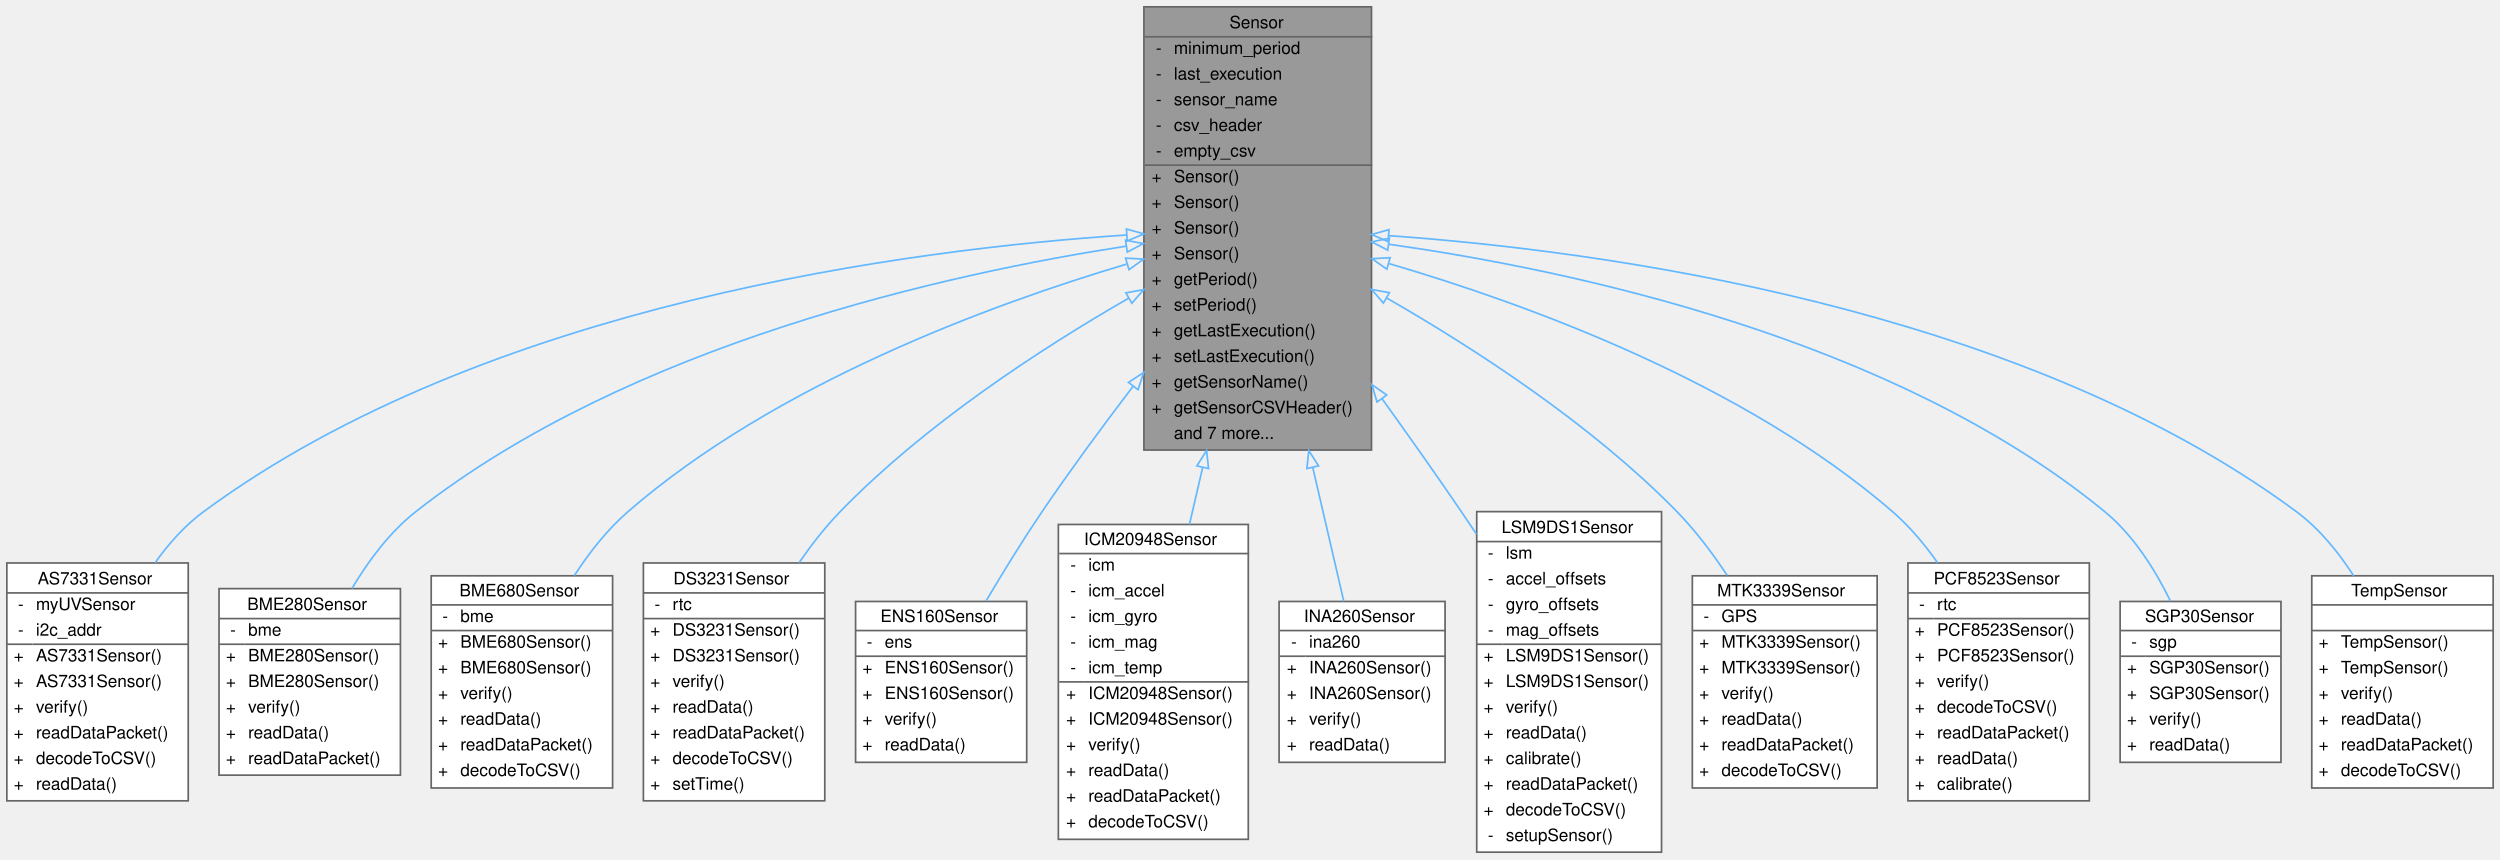
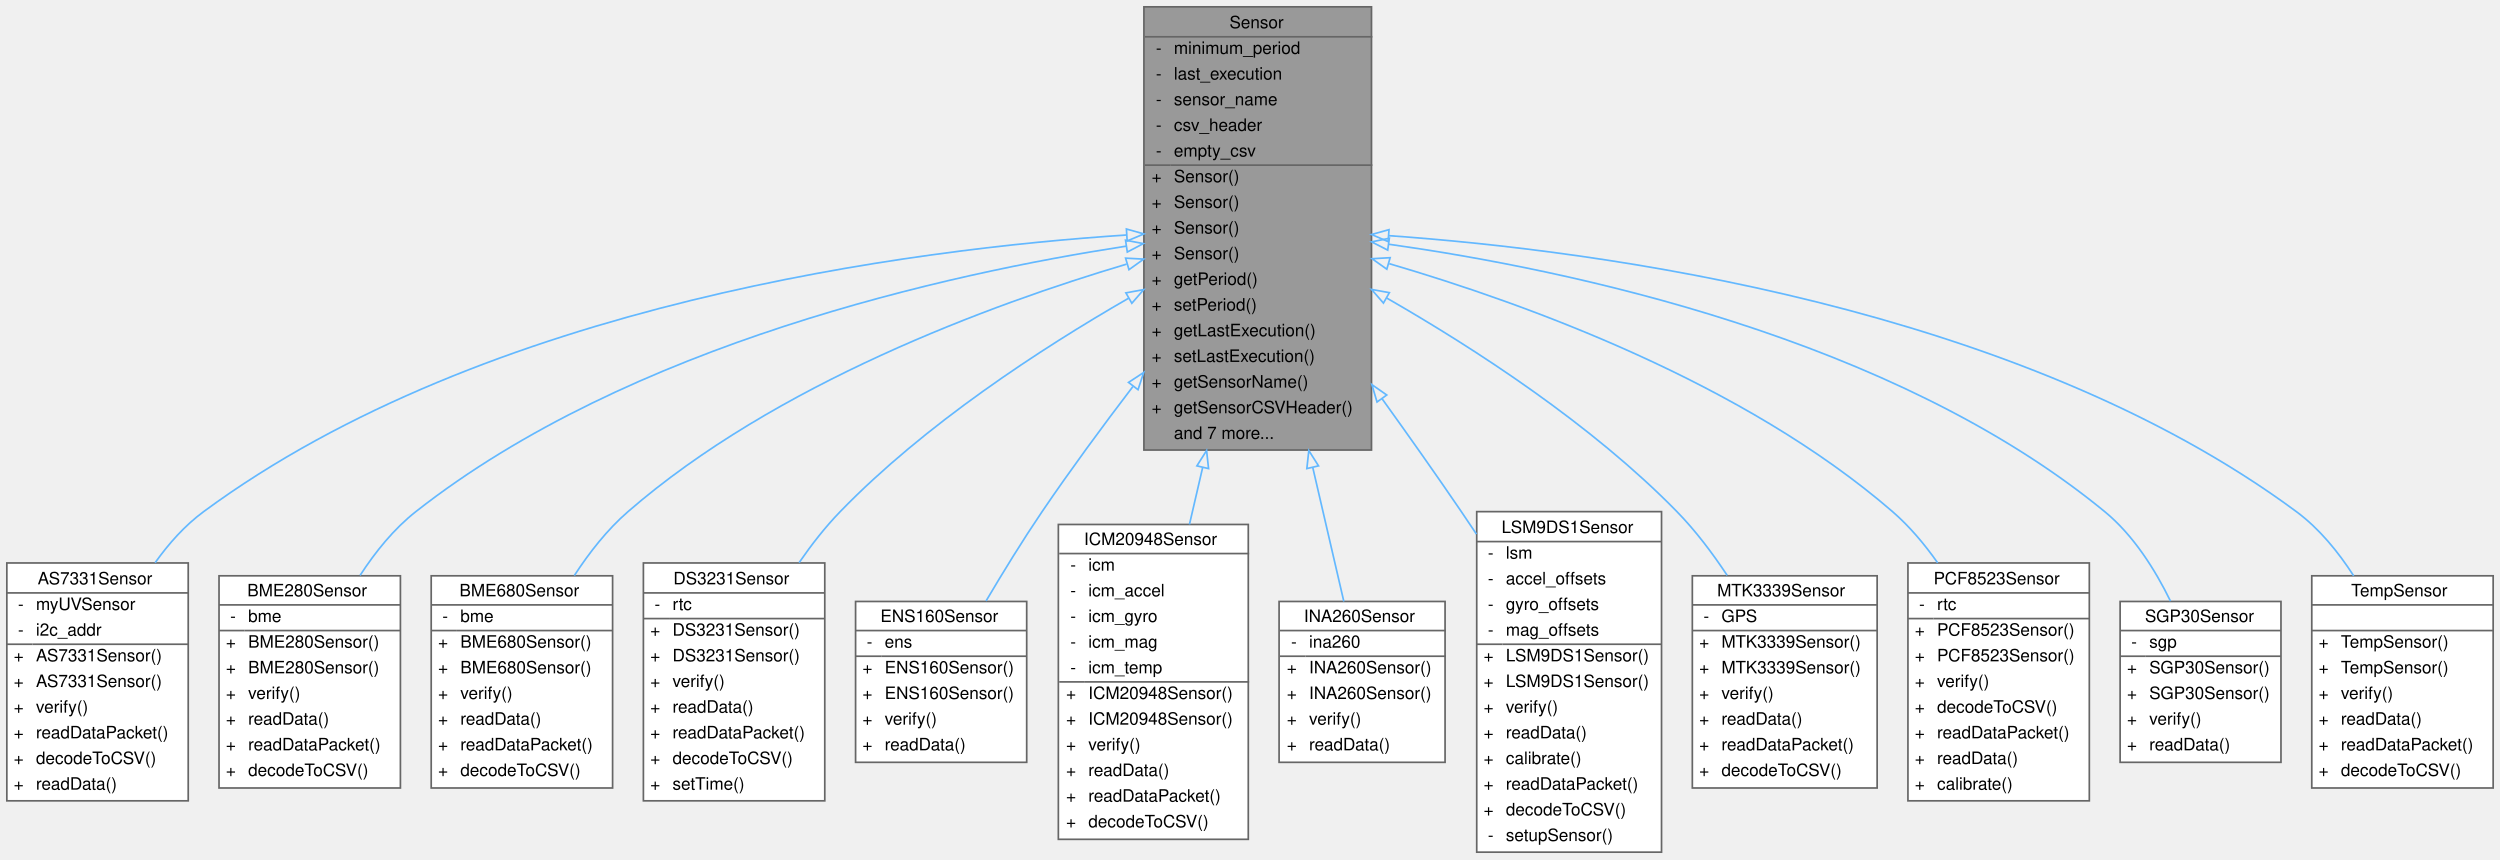
<svg xmlns="http://www.w3.org/2000/svg" xmlns:xlink="http://www.w3.org/1999/xlink" width="1461pt" height="502pt" viewBox="0.00 0.00 1461.00 502.00">
  <g id="graph0" class="graph" transform="scale(1 1) rotate(0) translate(4 498)">
    <g id="Node000001" class="node">
      <g id="a_Node000001">
        <a xlink:title="Parent class for sensor objects.">
          <polygon fill="#999999" stroke="transparent" points="797.5,-494 664.5,-494 664.5,-235 797.5,-235 797.5,-494" />
          <text text-anchor="start" x="714.5" y="-481.5" font-family="Helvetica,sans-Serif" font-size="10.00">Sensor</text>
          <text text-anchor="start" x="671.5" y="-466.5" font-family="Helvetica,sans-Serif" font-size="10.00">-</text>
          <text text-anchor="start" x="682" y="-466.5" font-family="Helvetica,sans-Serif" font-size="10.00">minimum_period</text>
          <text text-anchor="start" x="671.5" y="-451.5" font-family="Helvetica,sans-Serif" font-size="10.00">-</text>
          <text text-anchor="start" x="682" y="-451.5" font-family="Helvetica,sans-Serif" font-size="10.00">last_execution</text>
          <text text-anchor="start" x="671.5" y="-436.5" font-family="Helvetica,sans-Serif" font-size="10.00">-</text>
          <text text-anchor="start" x="682" y="-436.5" font-family="Helvetica,sans-Serif" font-size="10.00">sensor_name</text>
          <text text-anchor="start" x="671.5" y="-421.5" font-family="Helvetica,sans-Serif" font-size="10.00">-</text>
          <text text-anchor="start" x="682" y="-421.5" font-family="Helvetica,sans-Serif" font-size="10.00">csv_header</text>
          <text text-anchor="start" x="671.5" y="-406.5" font-family="Helvetica,sans-Serif" font-size="10.00">-</text>
          <text text-anchor="start" x="682" y="-406.5" font-family="Helvetica,sans-Serif" font-size="10.00">empty_csv</text>
          <text text-anchor="start" x="669" y="-391.5" font-family="Helvetica,sans-Serif" font-size="10.00">+</text>
          <text text-anchor="start" x="682" y="-391.5" font-family="Helvetica,sans-Serif" font-size="10.00">Sensor()</text>
          <text text-anchor="start" x="669" y="-376.5" font-family="Helvetica,sans-Serif" font-size="10.00">+</text>
          <text text-anchor="start" x="682" y="-376.5" font-family="Helvetica,sans-Serif" font-size="10.00">Sensor()</text>
          <text text-anchor="start" x="669" y="-361.5" font-family="Helvetica,sans-Serif" font-size="10.00">+</text>
          <text text-anchor="start" x="682" y="-361.5" font-family="Helvetica,sans-Serif" font-size="10.00">Sensor()</text>
          <text text-anchor="start" x="669" y="-346.5" font-family="Helvetica,sans-Serif" font-size="10.00">+</text>
          <text text-anchor="start" x="682" y="-346.5" font-family="Helvetica,sans-Serif" font-size="10.00">Sensor()</text>
          <text text-anchor="start" x="669" y="-331.5" font-family="Helvetica,sans-Serif" font-size="10.00">+</text>
          <text text-anchor="start" x="682" y="-331.5" font-family="Helvetica,sans-Serif" font-size="10.00">getPeriod()</text>
          <text text-anchor="start" x="669" y="-316.5" font-family="Helvetica,sans-Serif" font-size="10.00">+</text>
          <text text-anchor="start" x="682" y="-316.5" font-family="Helvetica,sans-Serif" font-size="10.00">setPeriod()</text>
          <text text-anchor="start" x="669" y="-301.5" font-family="Helvetica,sans-Serif" font-size="10.00">+</text>
          <text text-anchor="start" x="682" y="-301.5" font-family="Helvetica,sans-Serif" font-size="10.00">getLastExecution()</text>
          <text text-anchor="start" x="669" y="-286.5" font-family="Helvetica,sans-Serif" font-size="10.00">+</text>
          <text text-anchor="start" x="682" y="-286.5" font-family="Helvetica,sans-Serif" font-size="10.00">setLastExecution()</text>
          <text text-anchor="start" x="669" y="-271.5" font-family="Helvetica,sans-Serif" font-size="10.00">+</text>
          <text text-anchor="start" x="682" y="-271.5" font-family="Helvetica,sans-Serif" font-size="10.00">getSensorName()</text>
          <text text-anchor="start" x="669" y="-256.5" font-family="Helvetica,sans-Serif" font-size="10.00">+</text>
          <text text-anchor="start" x="682" y="-256.5" font-family="Helvetica,sans-Serif" font-size="10.00">getSensorCSVHeader()</text>
          <text text-anchor="start" x="682" y="-241.5" font-family="Helvetica,sans-Serif" font-size="10.00">and 7 more...</text>
          <polygon fill="#666666" stroke="#666666" points="665,-476.5 665,-476.5 798,-476.5 798,-476.5 665,-476.5" />
          <polygon fill="#666666" stroke="#666666" points="665,-401.5 665,-401.5 680,-401.5 680,-401.5 665,-401.5" />
          <polygon fill="#666666" stroke="#666666" points="680,-401.5 680,-401.5 798,-401.5 798,-401.5 680,-401.5" />
          <polygon fill="none" stroke="#666666" points="664.5,-235 664.5,-494 797.5,-494 797.5,-235 664.5,-235" />
        </a>
      </g>
    </g>
    <g id="Node000002" class="node">
      <g id="a_Node000002">
        <a xlink:href="classAS7331Sensor.html" target="_top" xlink:title="Implementation of a Sensor for UVA/B/C sensor.">
          <polygon fill="white" stroke="transparent" points="106,-169 0,-169 0,-30 106,-30 106,-169" />
          <text text-anchor="start" x="18" y="-156.5" font-family="Helvetica,sans-Serif" font-size="10.00">AS7331Sensor</text>
          <text text-anchor="start" x="6.5" y="-141.5" font-family="Helvetica,sans-Serif" font-size="10.00">-</text>
          <text text-anchor="start" x="17" y="-141.5" font-family="Helvetica,sans-Serif" font-size="10.00">myUVSensor</text>
          <text text-anchor="start" x="6.5" y="-126.5" font-family="Helvetica,sans-Serif" font-size="10.00">-</text>
          <text text-anchor="start" x="17" y="-126.5" font-family="Helvetica,sans-Serif" font-size="10.00">i2c_addr</text>
          <text text-anchor="start" x="4" y="-111.5" font-family="Helvetica,sans-Serif" font-size="10.00">+</text>
          <text text-anchor="start" x="17" y="-111.5" font-family="Helvetica,sans-Serif" font-size="10.00">AS7331Sensor()</text>
          <text text-anchor="start" x="4" y="-96.5" font-family="Helvetica,sans-Serif" font-size="10.00">+</text>
          <text text-anchor="start" x="17" y="-96.5" font-family="Helvetica,sans-Serif" font-size="10.00">AS7331Sensor()</text>
          <text text-anchor="start" x="4" y="-81.5" font-family="Helvetica,sans-Serif" font-size="10.00">+</text>
          <text text-anchor="start" x="17" y="-81.5" font-family="Helvetica,sans-Serif" font-size="10.00">verify()</text>
          <text text-anchor="start" x="4" y="-66.5" font-family="Helvetica,sans-Serif" font-size="10.00">+</text>
          <text text-anchor="start" x="17" y="-66.5" font-family="Helvetica,sans-Serif" font-size="10.00">readDataPacket()</text>
          <text text-anchor="start" x="4" y="-51.5" font-family="Helvetica,sans-Serif" font-size="10.00">+</text>
          <text text-anchor="start" x="17" y="-51.5" font-family="Helvetica,sans-Serif" font-size="10.00">decodeToCSV()</text>
          <text text-anchor="start" x="4" y="-36.5" font-family="Helvetica,sans-Serif" font-size="10.00">+</text>
          <text text-anchor="start" x="17" y="-36.5" font-family="Helvetica,sans-Serif" font-size="10.00">readData()</text>
          <polygon fill="#666666" stroke="#666666" points="0,-151.5 0,-151.5 106,-151.5 106,-151.5 0,-151.5" />
          <polygon fill="#666666" stroke="#666666" points="0,-121.5 0,-121.5 15,-121.5 15,-121.5 0,-121.5" />
          <polygon fill="#666666" stroke="#666666" points="15,-121.5 15,-121.5 106,-121.5 106,-121.5 15,-121.5" />
          <polygon fill="none" stroke="#666666" points="0,-30 0,-169 106,-169 106,-30 0,-30" />
        </a>
      </g>
    </g>
    <g id="edge1_Node000001_Node000002" class="edge">
      <g id="a_edge1_Node000001_Node000002">
        <a xlink:title=" ">
          <path fill="none" stroke="#63b8ff" d="M654.26,-360.66C529.58,-352.47 280.34,-320.82 115,-199 104.1,-190.97 94.66,-180.4 86.66,-169.16" />
          <polygon fill="none" stroke="#63b8ff" points="654.28,-364.17 664.47,-361.3 654.71,-357.18 654.28,-364.17" />
        </a>
      </g>
    </g>
    <g id="Node000003" class="node">
      <g id="a_Node000003">
        <a xlink:href="classBME280Sensor.html" target="_top" xlink:title="Implementation of a Sensor for the BME280.">
-           <polygon fill="white" stroke="transparent" points="230,-154 124,-154 124,-45 230,-45 230,-154" />
-           <text text-anchor="start" x="140.5" y="-141.5" font-family="Helvetica,sans-Serif" font-size="10.00">BME280Sensor</text>
-           <text text-anchor="start" x="130.5" y="-126.5" font-family="Helvetica,sans-Serif" font-size="10.00">-</text>
-           <text text-anchor="start" x="141" y="-126.5" font-family="Helvetica,sans-Serif" font-size="10.00">bme</text>
-           <text text-anchor="start" x="128" y="-111.5" font-family="Helvetica,sans-Serif" font-size="10.00">+</text>
-           <text text-anchor="start" x="141" y="-111.5" font-family="Helvetica,sans-Serif" font-size="10.00">BME280Sensor()</text>
-           <text text-anchor="start" x="128" y="-96.5" font-family="Helvetica,sans-Serif" font-size="10.00">+</text>
-           <text text-anchor="start" x="141" y="-96.5" font-family="Helvetica,sans-Serif" font-size="10.00">BME280Sensor()</text>
-           <text text-anchor="start" x="128" y="-81.5" font-family="Helvetica,sans-Serif" font-size="10.00">+</text>
-           <text text-anchor="start" x="141" y="-81.5" font-family="Helvetica,sans-Serif" font-size="10.00">verify()</text>
-           <text text-anchor="start" x="128" y="-66.5" font-family="Helvetica,sans-Serif" font-size="10.00">+</text>
-           <text text-anchor="start" x="141" y="-66.5" font-family="Helvetica,sans-Serif" font-size="10.00">readData()</text>
-           <text text-anchor="start" x="128" y="-51.5" font-family="Helvetica,sans-Serif" font-size="10.00">+</text>
-           <text text-anchor="start" x="141" y="-51.5" font-family="Helvetica,sans-Serif" font-size="10.00">readDataPacket()</text>
-           <polygon fill="#666666" stroke="#666666" points="124,-136.5 124,-136.5 230,-136.5 230,-136.5 124,-136.5" />
-           <polygon fill="#666666" stroke="#666666" points="124,-121.5 124,-121.5 139,-121.5 139,-121.5 124,-121.5" />
-           <polygon fill="#666666" stroke="#666666" points="139,-121.5 139,-121.5 230,-121.5 230,-121.5 139,-121.5" />
-           <polygon fill="none" stroke="#666666" points="124,-45 124,-154 230,-154 230,-45 124,-45" />
+           <polygon fill="white" stroke="transparent" points="230,-161.5 124,-161.5 124,-37.5 230,-37.5 230,-161.5" />
+           <text text-anchor="start" x="140.5" y="-149.5" font-family="Helvetica,sans-Serif" font-size="10.00">BME280Sensor</text>
+           <text text-anchor="start" x="130.5" y="-134.5" font-family="Helvetica,sans-Serif" font-size="10.00">-</text>
+           <text text-anchor="start" x="141" y="-134.5" font-family="Helvetica,sans-Serif" font-size="10.00">bme</text>
+           <text text-anchor="start" x="128" y="-119.5" font-family="Helvetica,sans-Serif" font-size="10.00">+</text>
+           <text text-anchor="start" x="141" y="-119.5" font-family="Helvetica,sans-Serif" font-size="10.00">BME280Sensor()</text>
+           <text text-anchor="start" x="128" y="-104.5" font-family="Helvetica,sans-Serif" font-size="10.00">+</text>
+           <text text-anchor="start" x="141" y="-104.5" font-family="Helvetica,sans-Serif" font-size="10.00">BME280Sensor()</text>
+           <text text-anchor="start" x="128" y="-89.5" font-family="Helvetica,sans-Serif" font-size="10.00">+</text>
+           <text text-anchor="start" x="141" y="-89.5" font-family="Helvetica,sans-Serif" font-size="10.00">verify()</text>
+           <text text-anchor="start" x="128" y="-74.5" font-family="Helvetica,sans-Serif" font-size="10.00">+</text>
+           <text text-anchor="start" x="141" y="-74.5" font-family="Helvetica,sans-Serif" font-size="10.00">readData()</text>
+           <text text-anchor="start" x="128" y="-59.5" font-family="Helvetica,sans-Serif" font-size="10.00">+</text>
+           <text text-anchor="start" x="141" y="-59.5" font-family="Helvetica,sans-Serif" font-size="10.00">readDataPacket()</text>
+           <text text-anchor="start" x="128" y="-44.5" font-family="Helvetica,sans-Serif" font-size="10.00">+</text>
+           <text text-anchor="start" x="141" y="-44.5" font-family="Helvetica,sans-Serif" font-size="10.00">decodeToCSV()</text>
+           <polygon fill="#666666" stroke="#666666" points="124,-144.5 124,-144.5 230,-144.5 230,-144.5 124,-144.5" />
+           <polygon fill="#666666" stroke="#666666" points="124,-129.5 124,-129.5 139,-129.5 139,-129.5 124,-129.5" />
+           <polygon fill="#666666" stroke="#666666" points="139,-129.5 139,-129.5 230,-129.5 230,-129.5 139,-129.5" />
+           <polygon fill="none" stroke="#666666" points="124,-37.5 124,-161.5 230,-161.5 230,-37.5 124,-37.5" />
        </a>
      </g>
    </g>
    <g id="edge2_Node000001_Node000003" class="edge">
      <g id="a_edge2_Node000001_Node000003">
        <a xlink:title=" ">
-           <path fill="none" stroke="#63b8ff" d="M654.08,-354.14C550.25,-338.13 363.92,-297.13 239,-199 223.82,-187.08 211.34,-170.35 201.66,-154.05" />
+           <path fill="none" stroke="#63b8ff" d="M654.08,-354.14C550.25,-338.13 363.92,-297.13 239,-199 226.21,-188.95 215.33,-175.48 206.43,-161.74" />
          <polygon fill="none" stroke="#63b8ff" points="653.76,-357.63 664.17,-355.65 654.8,-350.71 653.76,-357.63" />
        </a>
      </g>
    </g>
    <g id="Node000004" class="node">
      <g id="a_Node000004">
        <a xlink:href="classBME680Sensor.html" target="_top" xlink:title="A class to interface with the Adafruit BME680 sensor for environmental data collection.">
          <polygon fill="white" stroke="transparent" points="354,-161.5 248,-161.5 248,-37.5 354,-37.5 354,-161.5" />
          <text text-anchor="start" x="264.5" y="-149.5" font-family="Helvetica,sans-Serif" font-size="10.00">BME680Sensor</text>
          <text text-anchor="start" x="254.5" y="-134.5" font-family="Helvetica,sans-Serif" font-size="10.00">-</text>
          <text text-anchor="start" x="265" y="-134.5" font-family="Helvetica,sans-Serif" font-size="10.00">bme</text>
          <text text-anchor="start" x="252" y="-119.5" font-family="Helvetica,sans-Serif" font-size="10.00">+</text>
          <text text-anchor="start" x="265" y="-119.5" font-family="Helvetica,sans-Serif" font-size="10.00">BME680Sensor()</text>
          <text text-anchor="start" x="252" y="-104.5" font-family="Helvetica,sans-Serif" font-size="10.00">+</text>
          <text text-anchor="start" x="265" y="-104.5" font-family="Helvetica,sans-Serif" font-size="10.00">BME680Sensor()</text>
          <text text-anchor="start" x="252" y="-89.5" font-family="Helvetica,sans-Serif" font-size="10.00">+</text>
          <text text-anchor="start" x="265" y="-89.5" font-family="Helvetica,sans-Serif" font-size="10.00">verify()</text>
          <text text-anchor="start" x="252" y="-74.5" font-family="Helvetica,sans-Serif" font-size="10.00">+</text>
          <text text-anchor="start" x="265" y="-74.5" font-family="Helvetica,sans-Serif" font-size="10.00">readData()</text>
          <text text-anchor="start" x="252" y="-59.5" font-family="Helvetica,sans-Serif" font-size="10.00">+</text>
          <text text-anchor="start" x="265" y="-59.5" font-family="Helvetica,sans-Serif" font-size="10.00">readDataPacket()</text>
          <text text-anchor="start" x="252" y="-44.5" font-family="Helvetica,sans-Serif" font-size="10.00">+</text>
          <text text-anchor="start" x="265" y="-44.5" font-family="Helvetica,sans-Serif" font-size="10.00">decodeToCSV()</text>
          <polygon fill="#666666" stroke="#666666" points="248,-144.5 248,-144.5 354,-144.5 354,-144.5 248,-144.5" />
          <polygon fill="#666666" stroke="#666666" points="248,-129.5 248,-129.5 263,-129.5 263,-129.5 248,-129.5" />
          <polygon fill="#666666" stroke="#666666" points="263,-129.5 263,-129.5 354,-129.5 354,-129.5 263,-129.5" />
          <polygon fill="none" stroke="#666666" points="248,-37.5 248,-161.5 354,-161.5 354,-37.5 248,-37.5" />
        </a>
      </g>
    </g>
    <g id="edge3_Node000001_Node000004" class="edge">
      <g id="a_edge3_Node000001_Node000004">
        <a xlink:title=" ">
          <path fill="none" stroke="#63b8ff" d="M654.39,-343.65C574.46,-319.89 449.04,-273.66 363,-199 350.94,-188.54 340.42,-175.15 331.64,-161.65" />
          <polygon fill="none" stroke="#63b8ff" points="653.8,-347.13 664.39,-346.58 655.77,-340.41 653.8,-347.13" />
        </a>
      </g>
    </g>
    <g id="Node000005" class="node">
      <g id="a_Node000005">
        <a xlink:href="classDS3231Sensor.html" target="_top" xlink:title="Implementation of a Sensor for the DS3231 Real Time Clock.">
          <polygon fill="white" stroke="transparent" points="478,-169 372,-169 372,-30 478,-30 478,-169" />
          <text text-anchor="start" x="389.5" y="-156.5" font-family="Helvetica,sans-Serif" font-size="10.00">DS3231Sensor</text>
          <text text-anchor="start" x="378.5" y="-141.5" font-family="Helvetica,sans-Serif" font-size="10.00">-</text>
          <text text-anchor="start" x="389" y="-141.5" font-family="Helvetica,sans-Serif" font-size="10.00">rtc</text>
          <text text-anchor="start" x="376" y="-126.5" font-family="Helvetica,sans-Serif" font-size="10.00">+</text>
          <text text-anchor="start" x="389" y="-126.5" font-family="Helvetica,sans-Serif" font-size="10.00">DS3231Sensor()</text>
          <text text-anchor="start" x="376" y="-111.5" font-family="Helvetica,sans-Serif" font-size="10.00">+</text>
          <text text-anchor="start" x="389" y="-111.5" font-family="Helvetica,sans-Serif" font-size="10.00">DS3231Sensor()</text>
          <text text-anchor="start" x="376" y="-96.5" font-family="Helvetica,sans-Serif" font-size="10.00">+</text>
          <text text-anchor="start" x="389" y="-96.5" font-family="Helvetica,sans-Serif" font-size="10.00">verify()</text>
          <text text-anchor="start" x="376" y="-81.5" font-family="Helvetica,sans-Serif" font-size="10.00">+</text>
          <text text-anchor="start" x="389" y="-81.5" font-family="Helvetica,sans-Serif" font-size="10.00">readData()</text>
          <text text-anchor="start" x="376" y="-66.5" font-family="Helvetica,sans-Serif" font-size="10.00">+</text>
          <text text-anchor="start" x="389" y="-66.5" font-family="Helvetica,sans-Serif" font-size="10.00">readDataPacket()</text>
          <text text-anchor="start" x="376" y="-51.5" font-family="Helvetica,sans-Serif" font-size="10.00">+</text>
          <text text-anchor="start" x="389" y="-51.5" font-family="Helvetica,sans-Serif" font-size="10.00">decodeToCSV()</text>
          <text text-anchor="start" x="376" y="-36.5" font-family="Helvetica,sans-Serif" font-size="10.00">+</text>
          <text text-anchor="start" x="389" y="-36.5" font-family="Helvetica,sans-Serif" font-size="10.00">setTime()</text>
          <polygon fill="#666666" stroke="#666666" points="372,-151.5 372,-151.5 478,-151.5 478,-151.5 372,-151.5" />
          <polygon fill="#666666" stroke="#666666" points="372,-136.5 372,-136.5 387,-136.5 387,-136.5 372,-136.5" />
          <polygon fill="#666666" stroke="#666666" points="387,-136.5 387,-136.5 478,-136.5 478,-136.5 387,-136.5" />
          <polygon fill="none" stroke="#666666" points="372,-30 372,-169 478,-169 478,-30 372,-30" />
        </a>
      </g>
    </g>
    <g id="edge4_Node000001_Node000005" class="edge">
      <g id="a_edge4_Node000001_Node000005">
        <a xlink:title=" ">
          <path fill="none" stroke="#63b8ff" d="M655.61,-323.76C604.07,-294.09 536.41,-249.98 487,-199 478.35,-190.08 470.28,-179.76 463.01,-169.22" />
          <polygon fill="none" stroke="#63b8ff" points="653.97,-326.85 664.39,-328.76 657.44,-320.77 653.97,-326.85" />
        </a>
      </g>
    </g>
    <g id="Node000006" class="node">
      <g id="a_Node000006">
        <a xlink:href="classENS160Sensor.html" target="_top" xlink:title="Implementation of a Sensor for the ENS160.">
          <polygon fill="white" stroke="transparent" points="596,-146.5 496,-146.5 496,-52.5 596,-52.5 596,-146.5" />
          <text text-anchor="start" x="510.5" y="-134.5" font-family="Helvetica,sans-Serif" font-size="10.00">ENS160Sensor</text>
          <text text-anchor="start" x="502.5" y="-119.5" font-family="Helvetica,sans-Serif" font-size="10.00">-</text>
          <text text-anchor="start" x="513" y="-119.5" font-family="Helvetica,sans-Serif" font-size="10.00">ens</text>
          <text text-anchor="start" x="500" y="-104.5" font-family="Helvetica,sans-Serif" font-size="10.00">+</text>
          <text text-anchor="start" x="513" y="-104.5" font-family="Helvetica,sans-Serif" font-size="10.00">ENS160Sensor()</text>
          <text text-anchor="start" x="500" y="-89.5" font-family="Helvetica,sans-Serif" font-size="10.00">+</text>
          <text text-anchor="start" x="513" y="-89.5" font-family="Helvetica,sans-Serif" font-size="10.00">ENS160Sensor()</text>
          <text text-anchor="start" x="500" y="-74.5" font-family="Helvetica,sans-Serif" font-size="10.00">+</text>
          <text text-anchor="start" x="513" y="-74.5" font-family="Helvetica,sans-Serif" font-size="10.00">verify()</text>
          <text text-anchor="start" x="500" y="-59.5" font-family="Helvetica,sans-Serif" font-size="10.00">+</text>
          <text text-anchor="start" x="513" y="-59.5" font-family="Helvetica,sans-Serif" font-size="10.00">readData()</text>
          <polygon fill="#666666" stroke="#666666" points="496,-129.5 496,-129.5 596,-129.5 596,-129.5 496,-129.5" />
          <polygon fill="#666666" stroke="#666666" points="496,-114.5 496,-114.5 511,-114.5 511,-114.5 496,-114.5" />
          <polygon fill="#666666" stroke="#666666" points="511,-114.5 511,-114.5 596,-114.5 596,-114.5 511,-114.5" />
          <polygon fill="none" stroke="#666666" points="496,-52.5 496,-146.5 596,-146.5 596,-52.5 496,-52.5" />
        </a>
      </g>
    </g>
    <g id="edge5_Node000001_Node000006" class="edge">
      <g id="a_edge5_Node000001_Node000006">
        <a xlink:title=" ">
          <path fill="none" stroke="#63b8ff" d="M658.08,-272.12C640.18,-248.68 621.45,-223.22 605,-199 593.69,-182.35 582.12,-163.5 572.25,-146.79" />
          <polygon fill="none" stroke="#63b8ff" points="655.51,-274.52 664.37,-280.33 661.06,-270.26 655.51,-274.52" />
        </a>
      </g>
    </g>
    <g id="Node000007" class="node">
      <g id="a_Node000007">
        <a xlink:href="classICM20948Sensor.html" target="_top" xlink:title="Implementation of the Sensor class for the Adafruit ICM20948 (9-axis IMU)">
          <polygon fill="white" stroke="transparent" points="725.5,-191.5 614.5,-191.5 614.5,-7.5 725.5,-7.5 725.5,-191.5" />
          <text text-anchor="start" x="629.5" y="-179.5" font-family="Helvetica,sans-Serif" font-size="10.00">ICM20948Sensor</text>
          <text text-anchor="start" x="621.5" y="-164.5" font-family="Helvetica,sans-Serif" font-size="10.00">-</text>
          <text text-anchor="start" x="632" y="-164.5" font-family="Helvetica,sans-Serif" font-size="10.00">icm</text>
          <text text-anchor="start" x="621.5" y="-149.5" font-family="Helvetica,sans-Serif" font-size="10.00">-</text>
          <text text-anchor="start" x="632" y="-149.5" font-family="Helvetica,sans-Serif" font-size="10.00">icm_accel</text>
          <text text-anchor="start" x="621.5" y="-134.5" font-family="Helvetica,sans-Serif" font-size="10.00">-</text>
          <text text-anchor="start" x="632" y="-134.5" font-family="Helvetica,sans-Serif" font-size="10.00">icm_gyro</text>
          <text text-anchor="start" x="621.5" y="-119.5" font-family="Helvetica,sans-Serif" font-size="10.00">-</text>
          <text text-anchor="start" x="632" y="-119.5" font-family="Helvetica,sans-Serif" font-size="10.00">icm_mag</text>
          <text text-anchor="start" x="621.5" y="-104.5" font-family="Helvetica,sans-Serif" font-size="10.00">-</text>
          <text text-anchor="start" x="632" y="-104.5" font-family="Helvetica,sans-Serif" font-size="10.00">icm_temp</text>
          <text text-anchor="start" x="619" y="-89.5" font-family="Helvetica,sans-Serif" font-size="10.00">+</text>
          <text text-anchor="start" x="632" y="-89.5" font-family="Helvetica,sans-Serif" font-size="10.00">ICM20948Sensor()</text>
          <text text-anchor="start" x="619" y="-74.5" font-family="Helvetica,sans-Serif" font-size="10.00">+</text>
          <text text-anchor="start" x="632" y="-74.5" font-family="Helvetica,sans-Serif" font-size="10.00">ICM20948Sensor()</text>
          <text text-anchor="start" x="619" y="-59.5" font-family="Helvetica,sans-Serif" font-size="10.00">+</text>
          <text text-anchor="start" x="632" y="-59.5" font-family="Helvetica,sans-Serif" font-size="10.00">verify()</text>
          <text text-anchor="start" x="619" y="-44.5" font-family="Helvetica,sans-Serif" font-size="10.00">+</text>
          <text text-anchor="start" x="632" y="-44.5" font-family="Helvetica,sans-Serif" font-size="10.00">readData()</text>
          <text text-anchor="start" x="619" y="-29.5" font-family="Helvetica,sans-Serif" font-size="10.00">+</text>
          <text text-anchor="start" x="632" y="-29.5" font-family="Helvetica,sans-Serif" font-size="10.00">readDataPacket()</text>
          <text text-anchor="start" x="619" y="-14.5" font-family="Helvetica,sans-Serif" font-size="10.00">+</text>
          <text text-anchor="start" x="632" y="-14.5" font-family="Helvetica,sans-Serif" font-size="10.00">decodeToCSV()</text>
          <polygon fill="#666666" stroke="#666666" points="615,-174.5 615,-174.5 726,-174.5 726,-174.5 615,-174.5" />
          <polygon fill="#666666" stroke="#666666" points="615,-99.5 615,-99.5 630,-99.5 630,-99.5 615,-99.5" />
          <polygon fill="#666666" stroke="#666666" points="630,-99.5 630,-99.5 726,-99.5 726,-99.5 630,-99.5" />
          <polygon fill="none" stroke="#666666" points="614.5,-7.5 614.5,-191.5 725.5,-191.5 725.5,-7.5 614.5,-7.5" />
        </a>
      </g>
    </g>
    <g id="edge6_Node000001_Node000007" class="edge">
      <g id="a_edge6_Node000001_Node000007">
        <a xlink:title=" ">
          <path fill="none" stroke="#63b8ff" d="M698.83,-224.79C696.22,-213.53 693.62,-202.34 691.12,-191.55" />
          <polygon fill="none" stroke="#63b8ff" points="695.46,-225.75 701.13,-234.7 702.28,-224.16 695.46,-225.75" />
        </a>
      </g>
    </g>
    <g id="Node000008" class="node">
      <g id="a_Node000008">
        <a xlink:href="classINA260Sensor.html" target="_top" xlink:title="A class to interface with the Adafruit INA260 sensor for current, voltage, and power measurements.">
          <polygon fill="white" stroke="transparent" points="840.5,-146.5 743.5,-146.5 743.5,-52.5 840.5,-52.5 840.5,-146.5" />
          <text text-anchor="start" x="758" y="-134.5" font-family="Helvetica,sans-Serif" font-size="10.00">INA260Sensor</text>
          <text text-anchor="start" x="750.5" y="-119.5" font-family="Helvetica,sans-Serif" font-size="10.00">-</text>
          <text text-anchor="start" x="761" y="-119.5" font-family="Helvetica,sans-Serif" font-size="10.00">ina260</text>
          <text text-anchor="start" x="748" y="-104.5" font-family="Helvetica,sans-Serif" font-size="10.00">+</text>
          <text text-anchor="start" x="761" y="-104.5" font-family="Helvetica,sans-Serif" font-size="10.00">INA260Sensor()</text>
          <text text-anchor="start" x="748" y="-89.5" font-family="Helvetica,sans-Serif" font-size="10.00">+</text>
          <text text-anchor="start" x="761" y="-89.5" font-family="Helvetica,sans-Serif" font-size="10.00">INA260Sensor()</text>
          <text text-anchor="start" x="748" y="-74.5" font-family="Helvetica,sans-Serif" font-size="10.00">+</text>
          <text text-anchor="start" x="761" y="-74.5" font-family="Helvetica,sans-Serif" font-size="10.00">verify()</text>
          <text text-anchor="start" x="748" y="-59.5" font-family="Helvetica,sans-Serif" font-size="10.00">+</text>
          <text text-anchor="start" x="761" y="-59.5" font-family="Helvetica,sans-Serif" font-size="10.00">readData()</text>
          <polygon fill="#666666" stroke="#666666" points="744,-129.5 744,-129.5 841,-129.5 841,-129.5 744,-129.5" />
          <polygon fill="#666666" stroke="#666666" points="744,-114.5 744,-114.5 759,-114.5 759,-114.5 744,-114.5" />
          <polygon fill="#666666" stroke="#666666" points="759,-114.5 759,-114.5 841,-114.5 841,-114.5 759,-114.5" />
          <polygon fill="none" stroke="#666666" points="743.5,-52.5 743.5,-146.5 840.5,-146.5 840.5,-52.5 743.5,-52.5" />
        </a>
      </g>
    </g>
    <g id="edge7_Node000001_Node000008" class="edge">
      <g id="a_edge7_Node000001_Node000008">
        <a xlink:title=" ">
          <path fill="none" stroke="#63b8ff" d="M763.2,-224.69C769.75,-196.43 776.2,-168.63 781.33,-146.51" />
          <polygon fill="none" stroke="#63b8ff" points="759.72,-224.16 760.87,-234.7 766.54,-225.75 759.72,-224.16" />
        </a>
      </g>
    </g>
    <g id="Node000009" class="node">
      <g id="a_Node000009">
        <a xlink:href="classLSM9DS1Sensor.html" target="_top" xlink:title="Implementation of the Sensor class for the LSM9DS1 (9-axis IMU)">
          <polygon fill="white" stroke="transparent" points="967,-199 859,-199 859,0 967,0 967,-199" />
          <text text-anchor="start" x="873.5" y="-186.5" font-family="Helvetica,sans-Serif" font-size="10.00">LSM9DS1Sensor</text>
          <text text-anchor="start" x="865.5" y="-171.5" font-family="Helvetica,sans-Serif" font-size="10.00">-</text>
          <text text-anchor="start" x="876" y="-171.5" font-family="Helvetica,sans-Serif" font-size="10.00">lsm</text>
          <text text-anchor="start" x="865.5" y="-156.5" font-family="Helvetica,sans-Serif" font-size="10.00">-</text>
          <text text-anchor="start" x="876" y="-156.5" font-family="Helvetica,sans-Serif" font-size="10.00">accel_offsets</text>
          <text text-anchor="start" x="865.5" y="-141.5" font-family="Helvetica,sans-Serif" font-size="10.00">-</text>
          <text text-anchor="start" x="876" y="-141.5" font-family="Helvetica,sans-Serif" font-size="10.00">gyro_offsets</text>
          <text text-anchor="start" x="865.5" y="-126.5" font-family="Helvetica,sans-Serif" font-size="10.00">-</text>
          <text text-anchor="start" x="876" y="-126.5" font-family="Helvetica,sans-Serif" font-size="10.00">mag_offsets</text>
          <text text-anchor="start" x="863" y="-111.5" font-family="Helvetica,sans-Serif" font-size="10.00">+</text>
          <text text-anchor="start" x="876" y="-111.5" font-family="Helvetica,sans-Serif" font-size="10.00">LSM9DS1Sensor()</text>
          <text text-anchor="start" x="863" y="-96.5" font-family="Helvetica,sans-Serif" font-size="10.00">+</text>
          <text text-anchor="start" x="876" y="-96.5" font-family="Helvetica,sans-Serif" font-size="10.00">LSM9DS1Sensor()</text>
          <text text-anchor="start" x="863" y="-81.5" font-family="Helvetica,sans-Serif" font-size="10.00">+</text>
          <text text-anchor="start" x="876" y="-81.5" font-family="Helvetica,sans-Serif" font-size="10.00">verify()</text>
          <text text-anchor="start" x="863" y="-66.5" font-family="Helvetica,sans-Serif" font-size="10.00">+</text>
          <text text-anchor="start" x="876" y="-66.5" font-family="Helvetica,sans-Serif" font-size="10.00">readData()</text>
          <text text-anchor="start" x="863" y="-51.5" font-family="Helvetica,sans-Serif" font-size="10.00">+</text>
          <text text-anchor="start" x="876" y="-51.5" font-family="Helvetica,sans-Serif" font-size="10.00">calibrate()</text>
          <text text-anchor="start" x="863" y="-36.5" font-family="Helvetica,sans-Serif" font-size="10.00">+</text>
          <text text-anchor="start" x="876" y="-36.5" font-family="Helvetica,sans-Serif" font-size="10.00">readDataPacket()</text>
          <text text-anchor="start" x="863" y="-21.5" font-family="Helvetica,sans-Serif" font-size="10.00">+</text>
          <text text-anchor="start" x="876" y="-21.5" font-family="Helvetica,sans-Serif" font-size="10.00">decodeToCSV()</text>
          <text text-anchor="start" x="865.5" y="-6.5" font-family="Helvetica,sans-Serif" font-size="10.00">-</text>
          <text text-anchor="start" x="876" y="-6.5" font-family="Helvetica,sans-Serif" font-size="10.00">setupSensor()</text>
          <polygon fill="#666666" stroke="#666666" points="859,-181.5 859,-181.5 967,-181.5 967,-181.5 859,-181.5" />
          <polygon fill="#666666" stroke="#666666" points="859,-121.5 859,-121.5 874,-121.5 874,-121.5 859,-121.5" />
          <polygon fill="#666666" stroke="#666666" points="874,-121.5 874,-121.5 967,-121.5 967,-121.5 874,-121.5" />
          <polygon fill="none" stroke="#666666" points="859,0 859,-199 967,-199 967,0 859,0" />
        </a>
      </g>
    </g>
    <g id="edge8_Node000001_Node000009" class="edge">
      <g id="a_edge8_Node000001_Node000009">
        <a xlink:title=" ">
          <path fill="none" stroke="#63b8ff" d="M803.64,-265.02C819.17,-243.43 835.31,-220.57 850,-199 852.91,-194.72 855.87,-190.32 858.83,-185.86" />
          <polygon fill="none" stroke="#63b8ff" points="800.73,-263.07 797.72,-273.23 806.41,-267.16 800.73,-263.07" />
        </a>
      </g>
    </g>
    <g id="Node000010" class="node">
      <g id="a_Node000010">
        <a xlink:href="classMTK3339Sensor.html" target="_top" xlink:title="Implementation of the Adafruit MTK3339 GPS sensor.">
          <polygon fill="white" stroke="transparent" points="1093,-161.5 985,-161.5 985,-37.5 1093,-37.5 1093,-161.5" />
          <text text-anchor="start" x="999.5" y="-149.5" font-family="Helvetica,sans-Serif" font-size="10.00">MTK3339Sensor</text>
          <text text-anchor="start" x="991.5" y="-134.5" font-family="Helvetica,sans-Serif" font-size="10.00">-</text>
          <text text-anchor="start" x="1002" y="-134.5" font-family="Helvetica,sans-Serif" font-size="10.00">GPS</text>
          <text text-anchor="start" x="989" y="-119.5" font-family="Helvetica,sans-Serif" font-size="10.00">+</text>
          <text text-anchor="start" x="1002" y="-119.5" font-family="Helvetica,sans-Serif" font-size="10.00">MTK3339Sensor()</text>
          <text text-anchor="start" x="989" y="-104.5" font-family="Helvetica,sans-Serif" font-size="10.00">+</text>
          <text text-anchor="start" x="1002" y="-104.5" font-family="Helvetica,sans-Serif" font-size="10.00">MTK3339Sensor()</text>
          <text text-anchor="start" x="989" y="-89.5" font-family="Helvetica,sans-Serif" font-size="10.00">+</text>
          <text text-anchor="start" x="1002" y="-89.5" font-family="Helvetica,sans-Serif" font-size="10.00">verify()</text>
          <text text-anchor="start" x="989" y="-74.5" font-family="Helvetica,sans-Serif" font-size="10.00">+</text>
          <text text-anchor="start" x="1002" y="-74.5" font-family="Helvetica,sans-Serif" font-size="10.00">readData()</text>
          <text text-anchor="start" x="989" y="-59.5" font-family="Helvetica,sans-Serif" font-size="10.00">+</text>
          <text text-anchor="start" x="1002" y="-59.5" font-family="Helvetica,sans-Serif" font-size="10.00">readDataPacket()</text>
          <text text-anchor="start" x="989" y="-44.5" font-family="Helvetica,sans-Serif" font-size="10.00">+</text>
          <text text-anchor="start" x="1002" y="-44.5" font-family="Helvetica,sans-Serif" font-size="10.00">decodeToCSV()</text>
          <polygon fill="#666666" stroke="#666666" points="985,-144.5 985,-144.5 1093,-144.5 1093,-144.5 985,-144.5" />
          <polygon fill="#666666" stroke="#666666" points="985,-129.5 985,-129.5 1000,-129.5 1000,-129.5 985,-129.5" />
          <polygon fill="#666666" stroke="#666666" points="1000,-129.5 1000,-129.5 1093,-129.5 1093,-129.5 1000,-129.5" />
          <polygon fill="none" stroke="#666666" points="985,-37.5 985,-161.5 1093,-161.5 1093,-37.5 985,-37.5" />
        </a>
      </g>
    </g>
    <g id="edge9_Node000001_Node000010" class="edge">
      <g id="a_edge9_Node000001_Node000010">
        <a xlink:title=" ">
          <path fill="none" stroke="#63b8ff" d="M806.33,-323.86C858.06,-294.16 926.14,-249.99 976,-199 986.79,-187.97 996.72,-174.81 1005.36,-161.75" />
          <polygon fill="none" stroke="#63b8ff" points="804.48,-320.88 797.52,-328.86 807.94,-326.96 804.48,-320.88" />
        </a>
      </g>
    </g>
    <g id="Node000011" class="node">
      <g id="a_Node000011">
        <a xlink:href="classPCF8523Sensor.html" target="_top" xlink:title="Implementation of the PCF8523 sensor.">
          <polygon fill="white" stroke="transparent" points="1217,-169 1111,-169 1111,-30 1217,-30 1217,-169" />
          <text text-anchor="start" x="1126" y="-156.5" font-family="Helvetica,sans-Serif" font-size="10.00">PCF8523Sensor</text>
          <text text-anchor="start" x="1117.5" y="-141.5" font-family="Helvetica,sans-Serif" font-size="10.00">-</text>
          <text text-anchor="start" x="1128" y="-141.5" font-family="Helvetica,sans-Serif" font-size="10.00">rtc</text>
          <text text-anchor="start" x="1115" y="-126.5" font-family="Helvetica,sans-Serif" font-size="10.00">+</text>
          <text text-anchor="start" x="1128" y="-126.5" font-family="Helvetica,sans-Serif" font-size="10.00">PCF8523Sensor()</text>
          <text text-anchor="start" x="1115" y="-111.5" font-family="Helvetica,sans-Serif" font-size="10.00">+</text>
          <text text-anchor="start" x="1128" y="-111.5" font-family="Helvetica,sans-Serif" font-size="10.00">PCF8523Sensor()</text>
          <text text-anchor="start" x="1115" y="-96.5" font-family="Helvetica,sans-Serif" font-size="10.00">+</text>
          <text text-anchor="start" x="1128" y="-96.5" font-family="Helvetica,sans-Serif" font-size="10.00">verify()</text>
          <text text-anchor="start" x="1115" y="-81.5" font-family="Helvetica,sans-Serif" font-size="10.00">+</text>
          <text text-anchor="start" x="1128" y="-81.5" font-family="Helvetica,sans-Serif" font-size="10.00">decodeToCSV()</text>
          <text text-anchor="start" x="1115" y="-66.5" font-family="Helvetica,sans-Serif" font-size="10.00">+</text>
          <text text-anchor="start" x="1128" y="-66.5" font-family="Helvetica,sans-Serif" font-size="10.00">readDataPacket()</text>
          <text text-anchor="start" x="1115" y="-51.5" font-family="Helvetica,sans-Serif" font-size="10.00">+</text>
          <text text-anchor="start" x="1128" y="-51.5" font-family="Helvetica,sans-Serif" font-size="10.00">readData()</text>
          <text text-anchor="start" x="1115" y="-36.5" font-family="Helvetica,sans-Serif" font-size="10.00">+</text>
          <text text-anchor="start" x="1128" y="-36.5" font-family="Helvetica,sans-Serif" font-size="10.00">calibrate()</text>
          <polygon fill="#666666" stroke="#666666" points="1111,-151.5 1111,-151.5 1217,-151.5 1217,-151.5 1111,-151.5" />
          <polygon fill="#666666" stroke="#666666" points="1111,-136.5 1111,-136.5 1126,-136.5 1126,-136.5 1111,-136.5" />
          <polygon fill="#666666" stroke="#666666" points="1126,-136.5 1126,-136.5 1217,-136.5 1217,-136.5 1126,-136.5" />
          <polygon fill="none" stroke="#666666" points="1111,-30 1111,-169 1217,-169 1217,-30 1111,-30" />
        </a>
      </g>
    </g>
    <g id="edge10_Node000001_Node000011" class="edge">
      <g id="a_edge10_Node000001_Node000011">
        <a xlink:title=" ">
          <path fill="none" stroke="#63b8ff" d="M807.88,-343.9C888.44,-320.3 1015.13,-274.15 1102,-199 1111.86,-190.47 1120.68,-179.99 1128.37,-169.08" />
          <polygon fill="none" stroke="#63b8ff" points="806.45,-340.68 797.81,-346.81 808.39,-347.4 806.45,-340.68" />
        </a>
      </g>
    </g>
    <g id="Node000012" class="node">
      <g id="a_Node000012">
        <a xlink:href="classSGP30Sensor.html" target="_top" xlink:title="Implementation of a Sensor for the SGP Air Quality sensor.">
          <polygon fill="white" stroke="transparent" points="1329,-146.5 1235,-146.5 1235,-52.5 1329,-52.5 1329,-146.5" />
          <text text-anchor="start" x="1249.5" y="-134.5" font-family="Helvetica,sans-Serif" font-size="10.00">SGP30Sensor</text>
          <text text-anchor="start" x="1241.5" y="-119.5" font-family="Helvetica,sans-Serif" font-size="10.00">-</text>
          <text text-anchor="start" x="1252" y="-119.5" font-family="Helvetica,sans-Serif" font-size="10.00">sgp</text>
          <text text-anchor="start" x="1239" y="-104.5" font-family="Helvetica,sans-Serif" font-size="10.00">+</text>
          <text text-anchor="start" x="1252" y="-104.5" font-family="Helvetica,sans-Serif" font-size="10.00">SGP30Sensor()</text>
          <text text-anchor="start" x="1239" y="-89.5" font-family="Helvetica,sans-Serif" font-size="10.00">+</text>
          <text text-anchor="start" x="1252" y="-89.5" font-family="Helvetica,sans-Serif" font-size="10.00">SGP30Sensor()</text>
          <text text-anchor="start" x="1239" y="-74.5" font-family="Helvetica,sans-Serif" font-size="10.00">+</text>
          <text text-anchor="start" x="1252" y="-74.5" font-family="Helvetica,sans-Serif" font-size="10.00">verify()</text>
          <text text-anchor="start" x="1239" y="-59.5" font-family="Helvetica,sans-Serif" font-size="10.00">+</text>
          <text text-anchor="start" x="1252" y="-59.5" font-family="Helvetica,sans-Serif" font-size="10.00">readData()</text>
          <polygon fill="#666666" stroke="#666666" points="1235,-129.5 1235,-129.5 1329,-129.5 1329,-129.5 1235,-129.5" />
          <polygon fill="#666666" stroke="#666666" points="1235,-114.5 1235,-114.5 1250,-114.5 1250,-114.5 1235,-114.5" />
          <polygon fill="#666666" stroke="#666666" points="1250,-114.5 1250,-114.5 1329,-114.5 1329,-114.5 1250,-114.5" />
          <polygon fill="none" stroke="#666666" points="1235,-52.5 1235,-146.5 1329,-146.5 1329,-52.5 1235,-52.5" />
        </a>
      </g>
    </g>
    <g id="edge11_Node000001_Node000012" class="edge">
      <g id="a_edge11_Node000001_Node000012">
        <a xlink:title=" ">
          <path fill="none" stroke="#63b8ff" d="M807.75,-355.25C912.68,-340.45 1102.04,-300.76 1226,-199 1242.73,-185.27 1255.42,-165.15 1264.45,-146.67" />
          <polygon fill="none" stroke="#63b8ff" points="806.98,-351.83 797.55,-356.65 807.93,-358.76 806.98,-351.83" />
        </a>
      </g>
    </g>
    <g id="Node000013" class="node">
      <g id="a_Node000013">
        <a xlink:href="classTempSensor.html" target="_top" xlink:title="Implementation of a Sensor for the onboard temperature sensor.">
          <polygon fill="white" stroke="transparent" points="1453,-161.5 1347,-161.5 1347,-37.5 1453,-37.5 1453,-161.5" />
          <text text-anchor="start" x="1370" y="-149.5" font-family="Helvetica,sans-Serif" font-size="10.00">TempSensor</text>
          <text text-anchor="start" x="1398" y="-134.5" font-family="Helvetica,sans-Serif" font-size="10.00"> </text>
          <text text-anchor="start" x="1351" y="-119.5" font-family="Helvetica,sans-Serif" font-size="10.00">+</text>
          <text text-anchor="start" x="1364" y="-119.5" font-family="Helvetica,sans-Serif" font-size="10.00">TempSensor()</text>
          <text text-anchor="start" x="1351" y="-104.5" font-family="Helvetica,sans-Serif" font-size="10.00">+</text>
          <text text-anchor="start" x="1364" y="-104.5" font-family="Helvetica,sans-Serif" font-size="10.00">TempSensor()</text>
          <text text-anchor="start" x="1351" y="-89.5" font-family="Helvetica,sans-Serif" font-size="10.00">+</text>
          <text text-anchor="start" x="1364" y="-89.5" font-family="Helvetica,sans-Serif" font-size="10.00">verify()</text>
          <text text-anchor="start" x="1351" y="-74.5" font-family="Helvetica,sans-Serif" font-size="10.00">+</text>
          <text text-anchor="start" x="1364" y="-74.5" font-family="Helvetica,sans-Serif" font-size="10.00">readData()</text>
          <text text-anchor="start" x="1351" y="-59.5" font-family="Helvetica,sans-Serif" font-size="10.00">+</text>
          <text text-anchor="start" x="1364" y="-59.5" font-family="Helvetica,sans-Serif" font-size="10.00">readDataPacket()</text>
          <text text-anchor="start" x="1351" y="-44.5" font-family="Helvetica,sans-Serif" font-size="10.00">+</text>
          <text text-anchor="start" x="1364" y="-44.5" font-family="Helvetica,sans-Serif" font-size="10.00">decodeToCSV()</text>
          <polygon fill="#666666" stroke="#666666" points="1347,-144.5 1347,-144.5 1453,-144.5 1453,-144.5 1347,-144.5" />
          <polygon fill="#666666" stroke="#666666" points="1347,-129.5 1347,-129.5 1453,-129.5 1453,-129.5 1347,-129.5" />
          <polygon fill="none" stroke="#666666" points="1347,-37.5 1347,-161.5 1453,-161.5 1453,-37.5 1347,-37.5" />
        </a>
      </g>
    </g>
    <g id="edge12_Node000001_Node000013" class="edge">
      <g id="a_edge12_Node000001_Node000013">
        <a xlink:title=" ">
          <path fill="none" stroke="#63b8ff" d="M807.6,-360.28C930.8,-351.55 1175.56,-319.14 1338,-199 1351.32,-189.15 1362.47,-175.5 1371.47,-161.5" />
          <polygon fill="none" stroke="#63b8ff" points="807.25,-356.8 797.5,-360.96 807.72,-363.78 807.25,-356.8" />
        </a>
      </g>
    </g>
  </g>
</svg>
